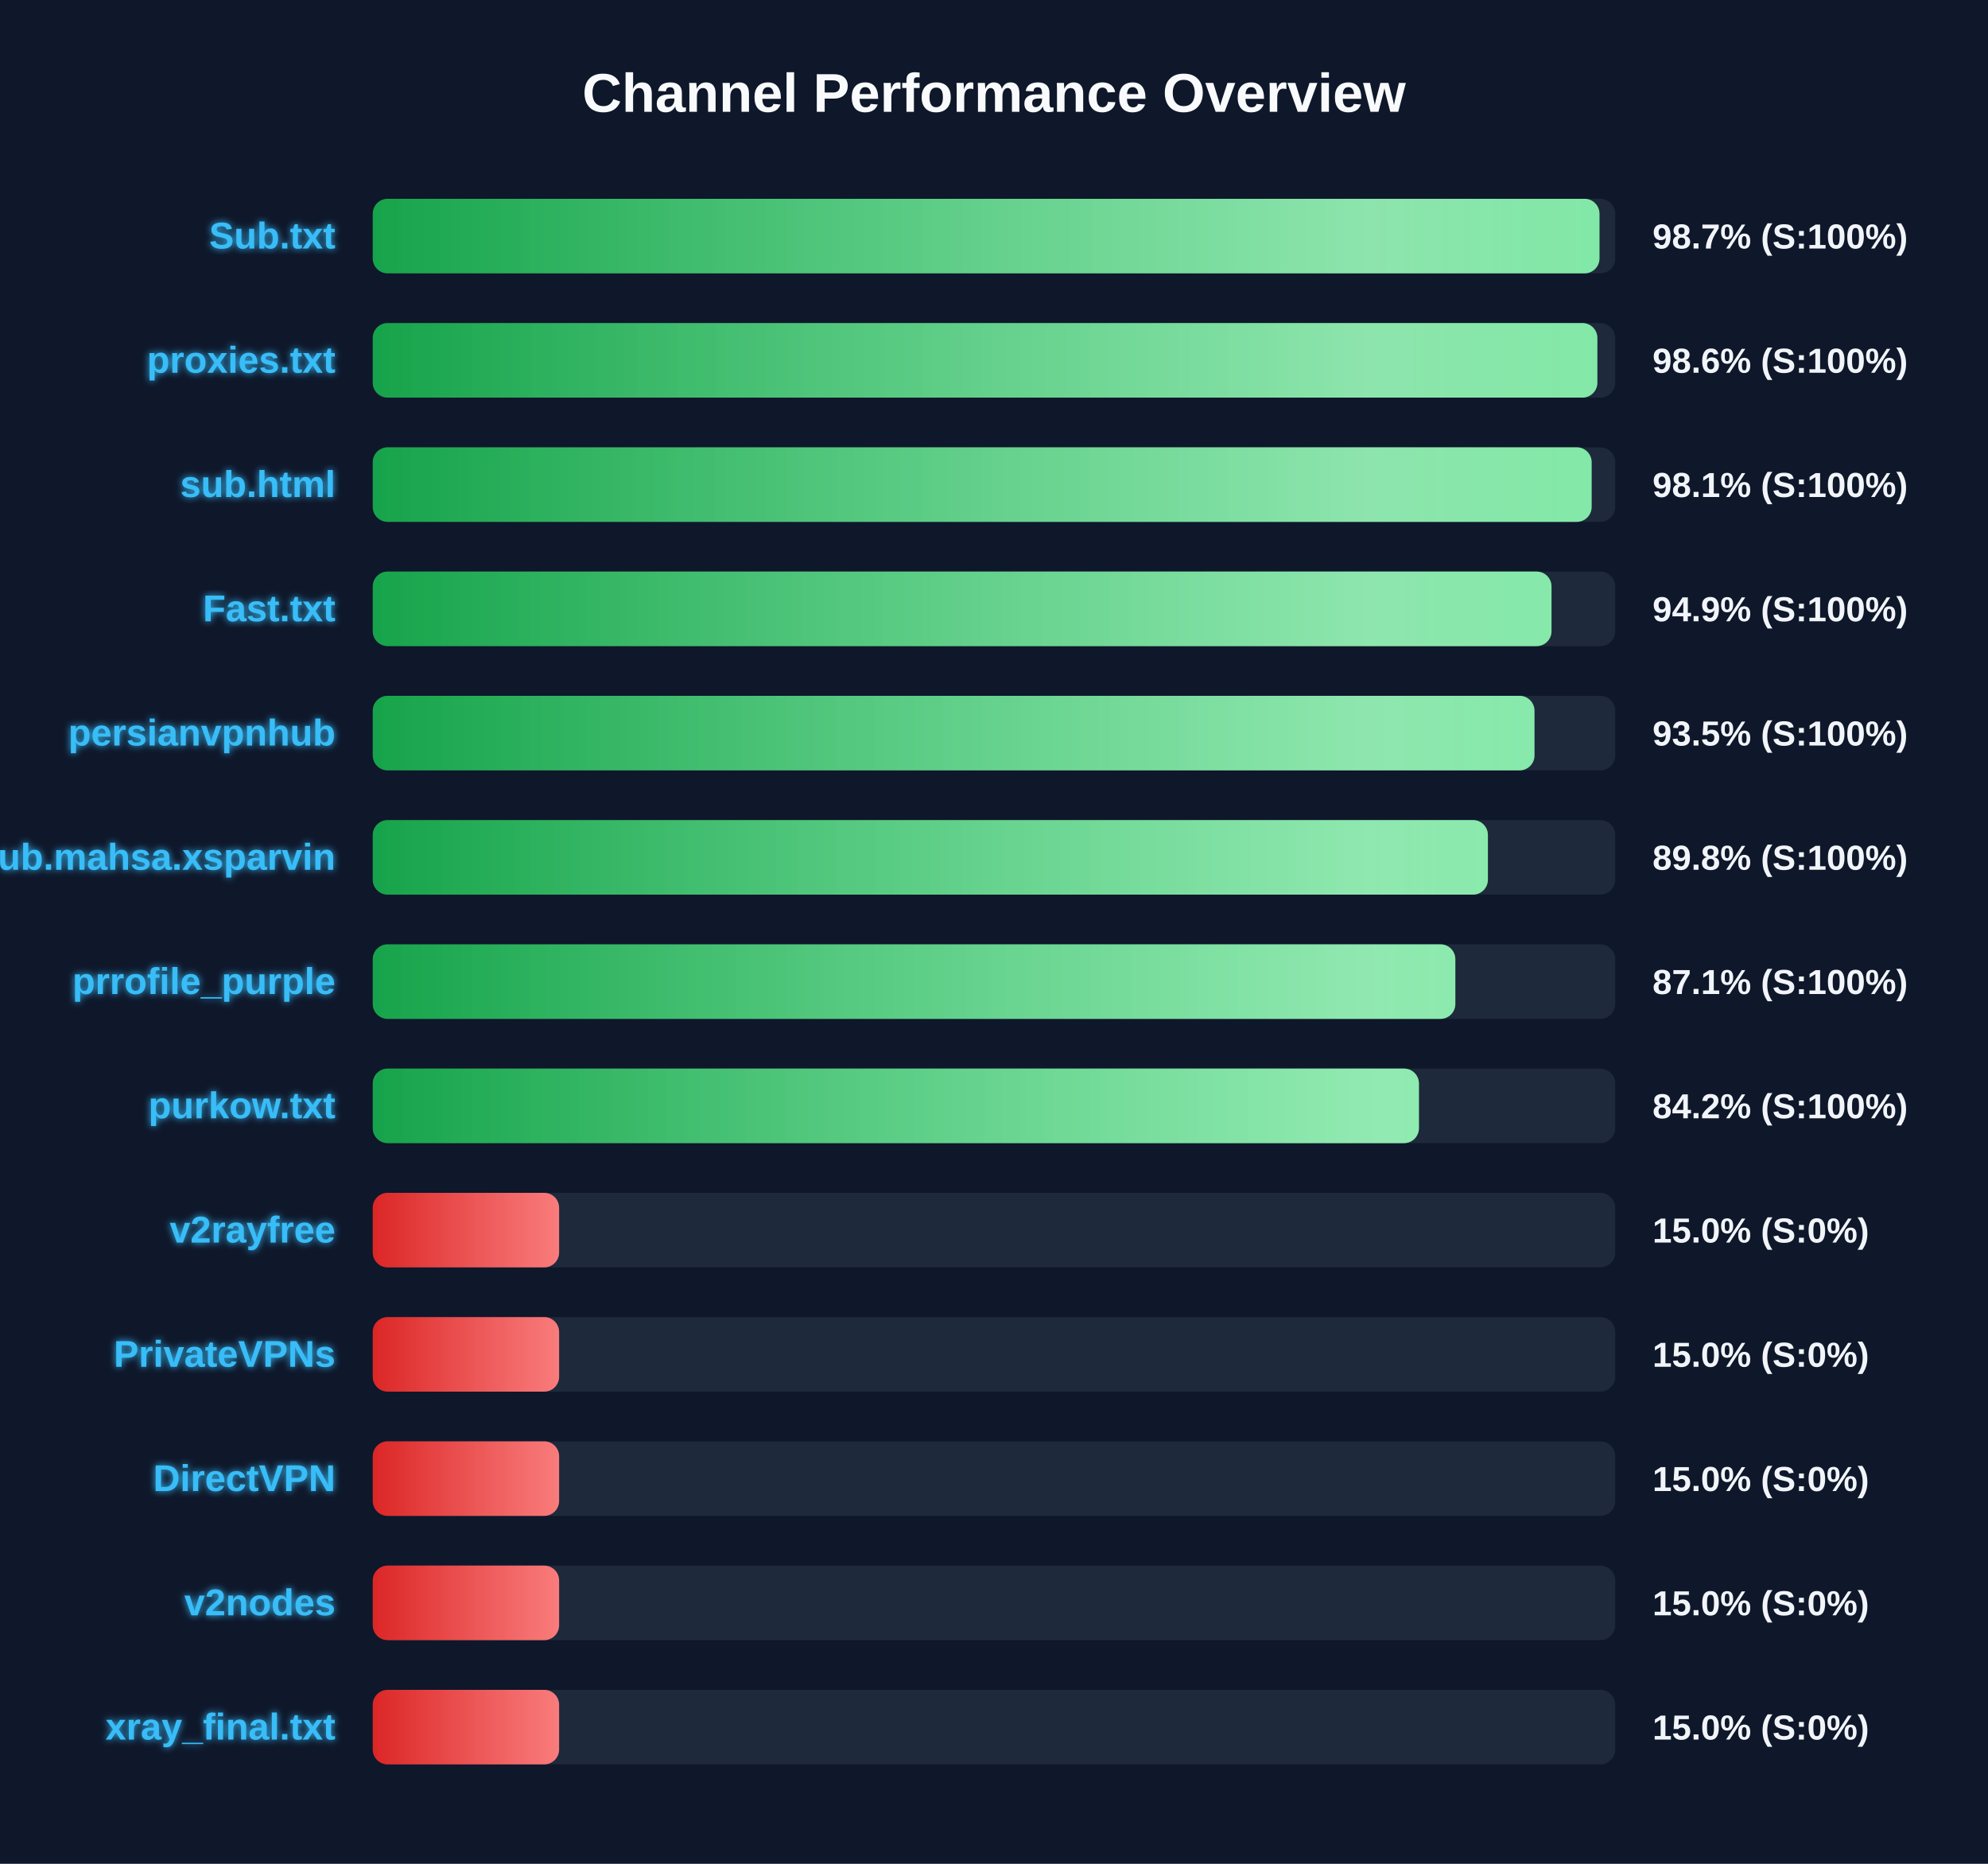
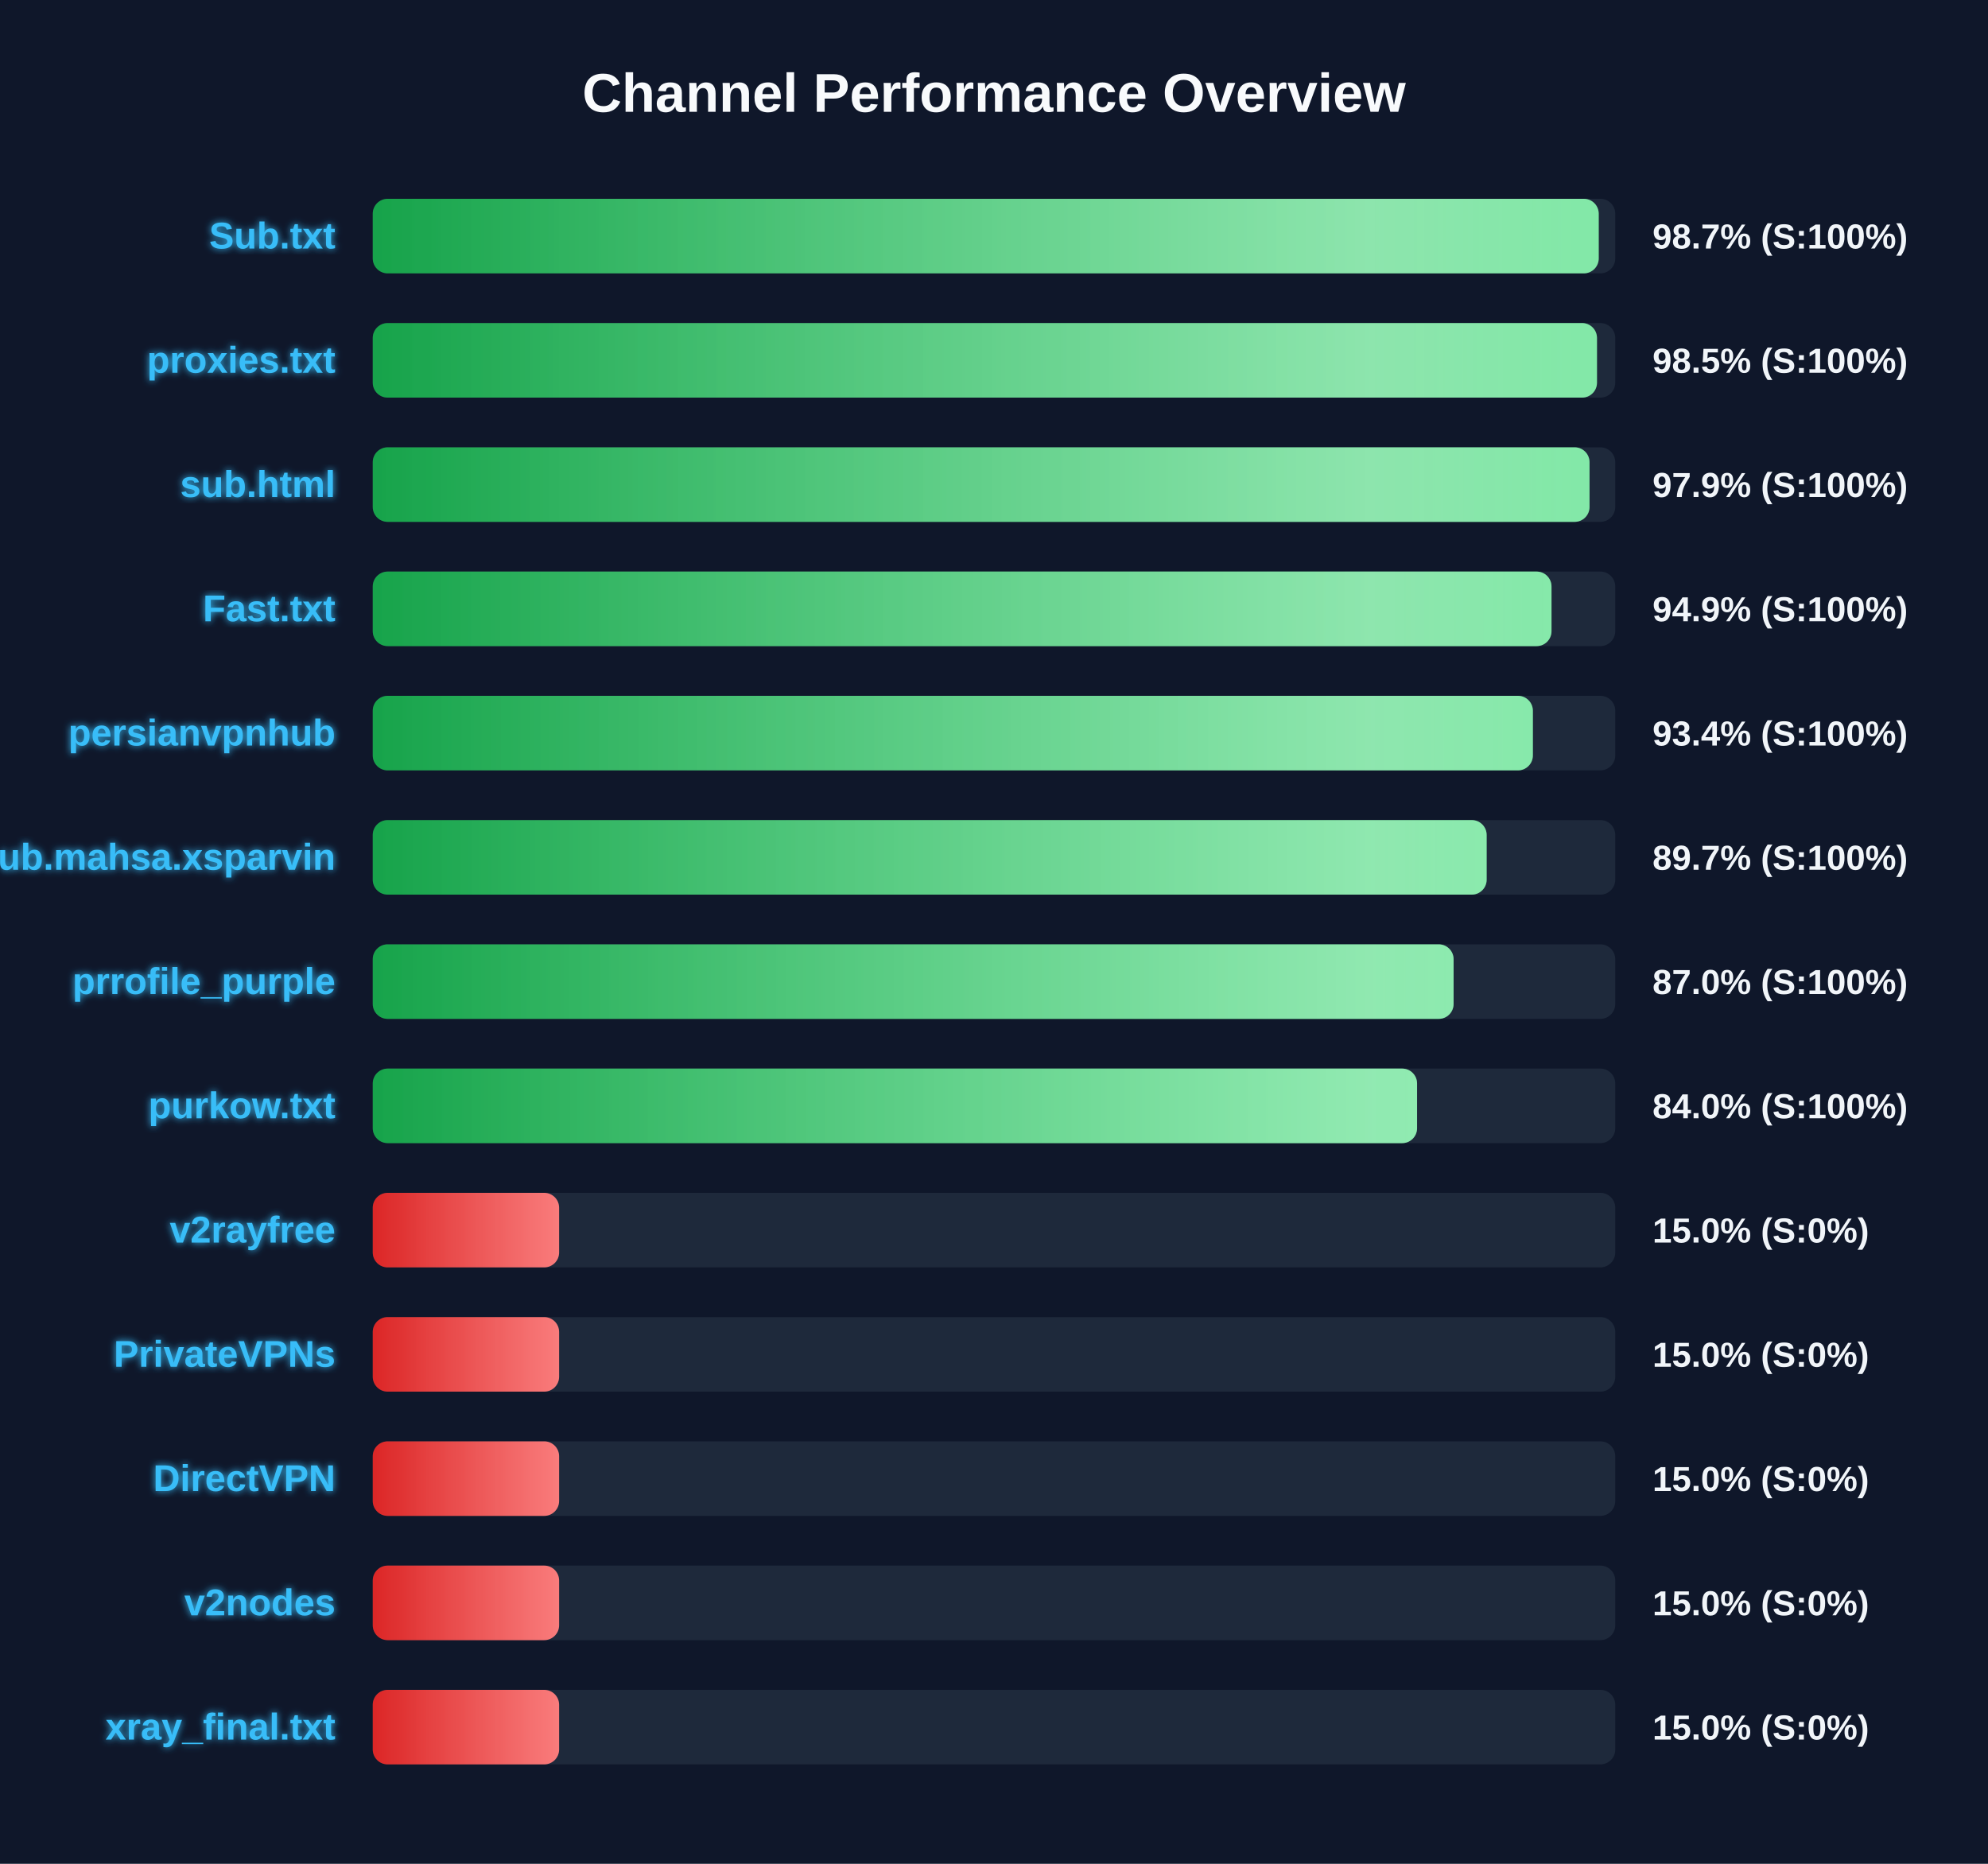
<svg xmlns="http://www.w3.org/2000/svg" width="800" height="750" version="1.1">
  <defs>
    <linearGradient id="grad-green" x1="0%" y1="0%" x2="100%" y2="0%">
      <stop offset="0%" stop-color="#16a34a" />
      <stop offset="100%" stop-color="#4ade80" />
    </linearGradient>
    <linearGradient id="grad-yellow" x1="0%" y1="0%" x2="100%" y2="0%">
      <stop offset="0%" stop-color="#ca8a04" />
      <stop offset="100%" stop-color="#fde047" />
    </linearGradient>
    <linearGradient id="grad-red" x1="0%" y1="0%" x2="100%" y2="0%">
      <stop offset="0%" stop-color="#dc2626" />
      <stop offset="100%" stop-color="#f87171" />
    </linearGradient>
    <linearGradient id="shimmer" x1="0%" y1="0%" x2="100%" y2="0%">
      <stop offset="0%" stop-color="rgba(255,255,255,0)" />
      <stop offset="50%" stop-color="rgba(255,255,255,0.4)" />
      <stop offset="100%" stop-color="rgba(255,255,255,0)" />
    </linearGradient>
    <filter id="glow" x="-20%" y="-20%" width="140%" height="140%">
      <feGaussianBlur stdDeviation="1.5" result="blur" />
      <feComposite in="SourceGraphic" in2="blur" operator="over" />
    </filter>
  </defs>
  <style>
        .bg-rect { fill: #0f172a; }
        .title { font: bold 22px 'Segoe UI', Arial, sans-serif; fill: #f8fafc; }
        .row { font: bold 15px 'Segoe UI', Arial, sans-serif; fill: #38bdf8; filter: url(#glow); }
        .score { font: bold 14px 'Segoe UI', Arial, sans-serif; fill: #f1f5f9; }
        @keyframes shimmer-anim {
            0% { transform: translateX(-100%); }
            100% { transform: translateX(200%); }
        }
        .shimmer-rect {
            animation: shimmer-anim 2.5s infinite linear;
        }
    </style>
  <rect width="100%" height="100%" class="bg-rect" />
  <text x="400" y="45" text-anchor="middle" class="title">Channel Performance Overview</text>
  <rect x="150" y="80" width="500" height="30" fill="#1e293b" rx="6" />
  <clipPath id="clip-0">
-     <rect x="150" y="80" width="493.65" height="30" rx="6" />
+     <rect x="150" y="80" width="493.35" height="30" rx="6" />
  </clipPath>
-   <rect x="150" y="80" width="493.65" height="30" fill="url(#grad-green)" rx="6" />
+   <rect x="150" y="80" width="493.35" height="30" fill="url(#grad-green)" rx="6" />
  <g clip-path="url(#clip-0)">
    <rect x="150" y="80" width="100%" height="30" fill="url(#shimmer)" class="shimmer-rect" />
  </g>
  <text x="135" y="100" text-anchor="end" class="row">Sub.txt</text>
  <text x="665" y="100" text-anchor="start" class="score">98.7% (S:100%)</text>
  <rect x="150" y="130" width="500" height="30" fill="#1e293b" rx="6" />
  <clipPath id="clip-1">
-     <rect x="150" y="130" width="492.8" height="30" rx="6" />
+     <rect x="150" y="130" width="492.65" height="30" rx="6" />
  </clipPath>
-   <rect x="150" y="130" width="492.8" height="30" fill="url(#grad-green)" rx="6" />
+   <rect x="150" y="130" width="492.65" height="30" fill="url(#grad-green)" rx="6" />
  <g clip-path="url(#clip-1)">
    <rect x="150" y="130" width="100%" height="30" fill="url(#shimmer)" class="shimmer-rect" />
  </g>
  <text x="135" y="150" text-anchor="end" class="row">proxies.txt</text>
-   <text x="665" y="150" text-anchor="start" class="score">98.6% (S:100%)</text>
+   <text x="665" y="150" text-anchor="start" class="score">98.5% (S:100%)</text>
  <rect x="150" y="180" width="500" height="30" fill="#1e293b" rx="6" />
  <clipPath id="clip-2">
-     <rect x="150" y="180" width="490.5" height="30" rx="6" />
+     <rect x="150" y="180" width="489.65" height="30" rx="6" />
  </clipPath>
-   <rect x="150" y="180" width="490.5" height="30" fill="url(#grad-green)" rx="6" />
+   <rect x="150" y="180" width="489.65" height="30" fill="url(#grad-green)" rx="6" />
  <g clip-path="url(#clip-2)">
    <rect x="150" y="180" width="100%" height="30" fill="url(#shimmer)" class="shimmer-rect" />
  </g>
  <text x="135" y="200" text-anchor="end" class="row">sub.html</text>
-   <text x="665" y="200" text-anchor="start" class="score">98.1% (S:100%)</text>
+   <text x="665" y="200" text-anchor="start" class="score">97.9% (S:100%)</text>
  <rect x="150" y="230" width="500" height="30" fill="#1e293b" rx="6" />
  <clipPath id="clip-3">
    <rect x="150" y="230" width="474.35" height="30" rx="6" />
  </clipPath>
  <rect x="150" y="230" width="474.35" height="30" fill="url(#grad-green)" rx="6" />
  <g clip-path="url(#clip-3)">
    <rect x="150" y="230" width="100%" height="30" fill="url(#shimmer)" class="shimmer-rect" />
  </g>
  <text x="135" y="250" text-anchor="end" class="row">Fast.txt</text>
  <text x="665" y="250" text-anchor="start" class="score">94.9% (S:100%)</text>
  <rect x="150" y="280" width="500" height="30" fill="#1e293b" rx="6" />
  <clipPath id="clip-4">
-     <rect x="150" y="280" width="467.5" height="30" rx="6" />
+     <rect x="150" y="280" width="466.85" height="30" rx="6" />
  </clipPath>
-   <rect x="150" y="280" width="467.5" height="30" fill="url(#grad-green)" rx="6" />
+   <rect x="150" y="280" width="466.85" height="30" fill="url(#grad-green)" rx="6" />
  <g clip-path="url(#clip-4)">
    <rect x="150" y="280" width="100%" height="30" fill="url(#shimmer)" class="shimmer-rect" />
  </g>
  <text x="135" y="300" text-anchor="end" class="row">persianvpnhub</text>
-   <text x="665" y="300" text-anchor="start" class="score">93.5% (S:100%)</text>
+   <text x="665" y="300" text-anchor="start" class="score">93.4% (S:100%)</text>
  <rect x="150" y="330" width="500" height="30" fill="#1e293b" rx="6" />
  <clipPath id="clip-5">
-     <rect x="150" y="330" width="448.75" height="30" rx="6" />
+     <rect x="150" y="330" width="448.25" height="30" rx="6" />
  </clipPath>
-   <rect x="150" y="330" width="448.75" height="30" fill="url(#grad-green)" rx="6" />
+   <rect x="150" y="330" width="448.25" height="30" fill="url(#grad-green)" rx="6" />
  <g clip-path="url(#clip-5)">
    <rect x="150" y="330" width="100%" height="30" fill="url(#shimmer)" class="shimmer-rect" />
  </g>
  <text x="135" y="350" text-anchor="end" class="row">Sub.mahsa.xsparvin</text>
-   <text x="665" y="350" text-anchor="start" class="score">89.8% (S:100%)</text>
+   <text x="665" y="350" text-anchor="start" class="score">89.7% (S:100%)</text>
  <rect x="150" y="380" width="500" height="30" fill="#1e293b" rx="6" />
  <clipPath id="clip-6">
-     <rect x="150" y="380" width="435.65" height="30" rx="6" />
+     <rect x="150" y="380" width="434.95" height="30" rx="6" />
  </clipPath>
-   <rect x="150" y="380" width="435.65" height="30" fill="url(#grad-green)" rx="6" />
+   <rect x="150" y="380" width="434.95" height="30" fill="url(#grad-green)" rx="6" />
  <g clip-path="url(#clip-6)">
    <rect x="150" y="380" width="100%" height="30" fill="url(#shimmer)" class="shimmer-rect" />
  </g>
  <text x="135" y="400" text-anchor="end" class="row">prrofile_purple</text>
-   <text x="665" y="400" text-anchor="start" class="score">87.1% (S:100%)</text>
+   <text x="665" y="400" text-anchor="start" class="score">87.0% (S:100%)</text>
  <rect x="150" y="430" width="500" height="30" fill="#1e293b" rx="6" />
  <clipPath id="clip-7">
-     <rect x="150" y="430" width="421.0" height="30" rx="6" />
+     <rect x="150" y="430" width="420.25" height="30" rx="6" />
  </clipPath>
-   <rect x="150" y="430" width="421.0" height="30" fill="url(#grad-green)" rx="6" />
+   <rect x="150" y="430" width="420.25" height="30" fill="url(#grad-green)" rx="6" />
  <g clip-path="url(#clip-7)">
    <rect x="150" y="430" width="100%" height="30" fill="url(#shimmer)" class="shimmer-rect" />
  </g>
  <text x="135" y="450" text-anchor="end" class="row">purkow.txt</text>
-   <text x="665" y="450" text-anchor="start" class="score">84.2% (S:100%)</text>
+   <text x="665" y="450" text-anchor="start" class="score">84.0% (S:100%)</text>
  <rect x="150" y="480" width="500" height="30" fill="#1e293b" rx="6" />
  <clipPath id="clip-8">
    <rect x="150" y="480" width="75.0" height="30" rx="6" />
  </clipPath>
  <rect x="150" y="480" width="75.0" height="30" fill="url(#grad-red)" rx="6" />
  <g clip-path="url(#clip-8)">
    <rect x="150" y="480" width="100%" height="30" fill="url(#shimmer)" class="shimmer-rect" />
  </g>
  <text x="135" y="500" text-anchor="end" class="row">v2rayfree</text>
  <text x="665" y="500" text-anchor="start" class="score">15.0% (S:0%)</text>
  <rect x="150" y="530" width="500" height="30" fill="#1e293b" rx="6" />
  <clipPath id="clip-9">
    <rect x="150" y="530" width="75.0" height="30" rx="6" />
  </clipPath>
  <rect x="150" y="530" width="75.0" height="30" fill="url(#grad-red)" rx="6" />
  <g clip-path="url(#clip-9)">
    <rect x="150" y="530" width="100%" height="30" fill="url(#shimmer)" class="shimmer-rect" />
  </g>
  <text x="135" y="550" text-anchor="end" class="row">PrivateVPNs</text>
  <text x="665" y="550" text-anchor="start" class="score">15.0% (S:0%)</text>
  <rect x="150" y="580" width="500" height="30" fill="#1e293b" rx="6" />
  <clipPath id="clip-10">
    <rect x="150" y="580" width="75.0" height="30" rx="6" />
  </clipPath>
  <rect x="150" y="580" width="75.0" height="30" fill="url(#grad-red)" rx="6" />
  <g clip-path="url(#clip-10)">
    <rect x="150" y="580" width="100%" height="30" fill="url(#shimmer)" class="shimmer-rect" />
  </g>
  <text x="135" y="600" text-anchor="end" class="row">DirectVPN</text>
  <text x="665" y="600" text-anchor="start" class="score">15.0% (S:0%)</text>
  <rect x="150" y="630" width="500" height="30" fill="#1e293b" rx="6" />
  <clipPath id="clip-11">
    <rect x="150" y="630" width="75.0" height="30" rx="6" />
  </clipPath>
  <rect x="150" y="630" width="75.0" height="30" fill="url(#grad-red)" rx="6" />
  <g clip-path="url(#clip-11)">
    <rect x="150" y="630" width="100%" height="30" fill="url(#shimmer)" class="shimmer-rect" />
  </g>
  <text x="135" y="650" text-anchor="end" class="row">v2nodes</text>
  <text x="665" y="650" text-anchor="start" class="score">15.0% (S:0%)</text>
  <rect x="150" y="680" width="500" height="30" fill="#1e293b" rx="6" />
  <clipPath id="clip-12">
    <rect x="150" y="680" width="75.0" height="30" rx="6" />
  </clipPath>
  <rect x="150" y="680" width="75.0" height="30" fill="url(#grad-red)" rx="6" />
  <g clip-path="url(#clip-12)">
    <rect x="150" y="680" width="100%" height="30" fill="url(#shimmer)" class="shimmer-rect" />
  </g>
  <text x="135" y="700" text-anchor="end" class="row">xray_final.txt</text>
  <text x="665" y="700" text-anchor="start" class="score">15.0% (S:0%)</text>
</svg>
